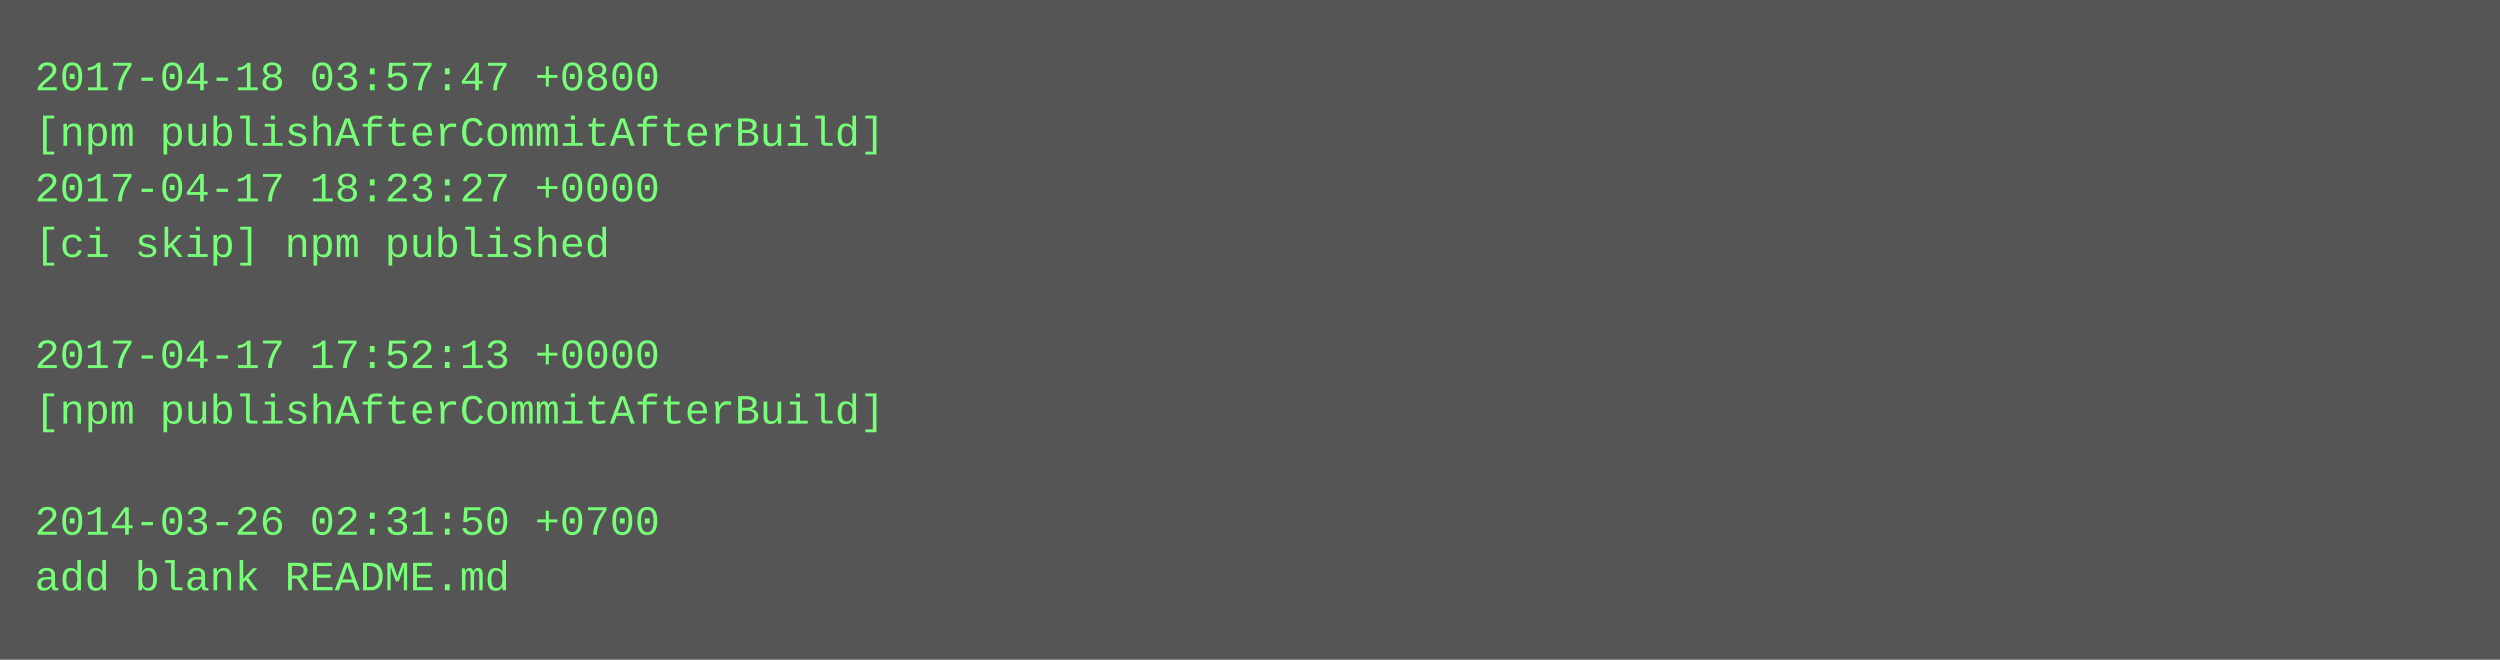
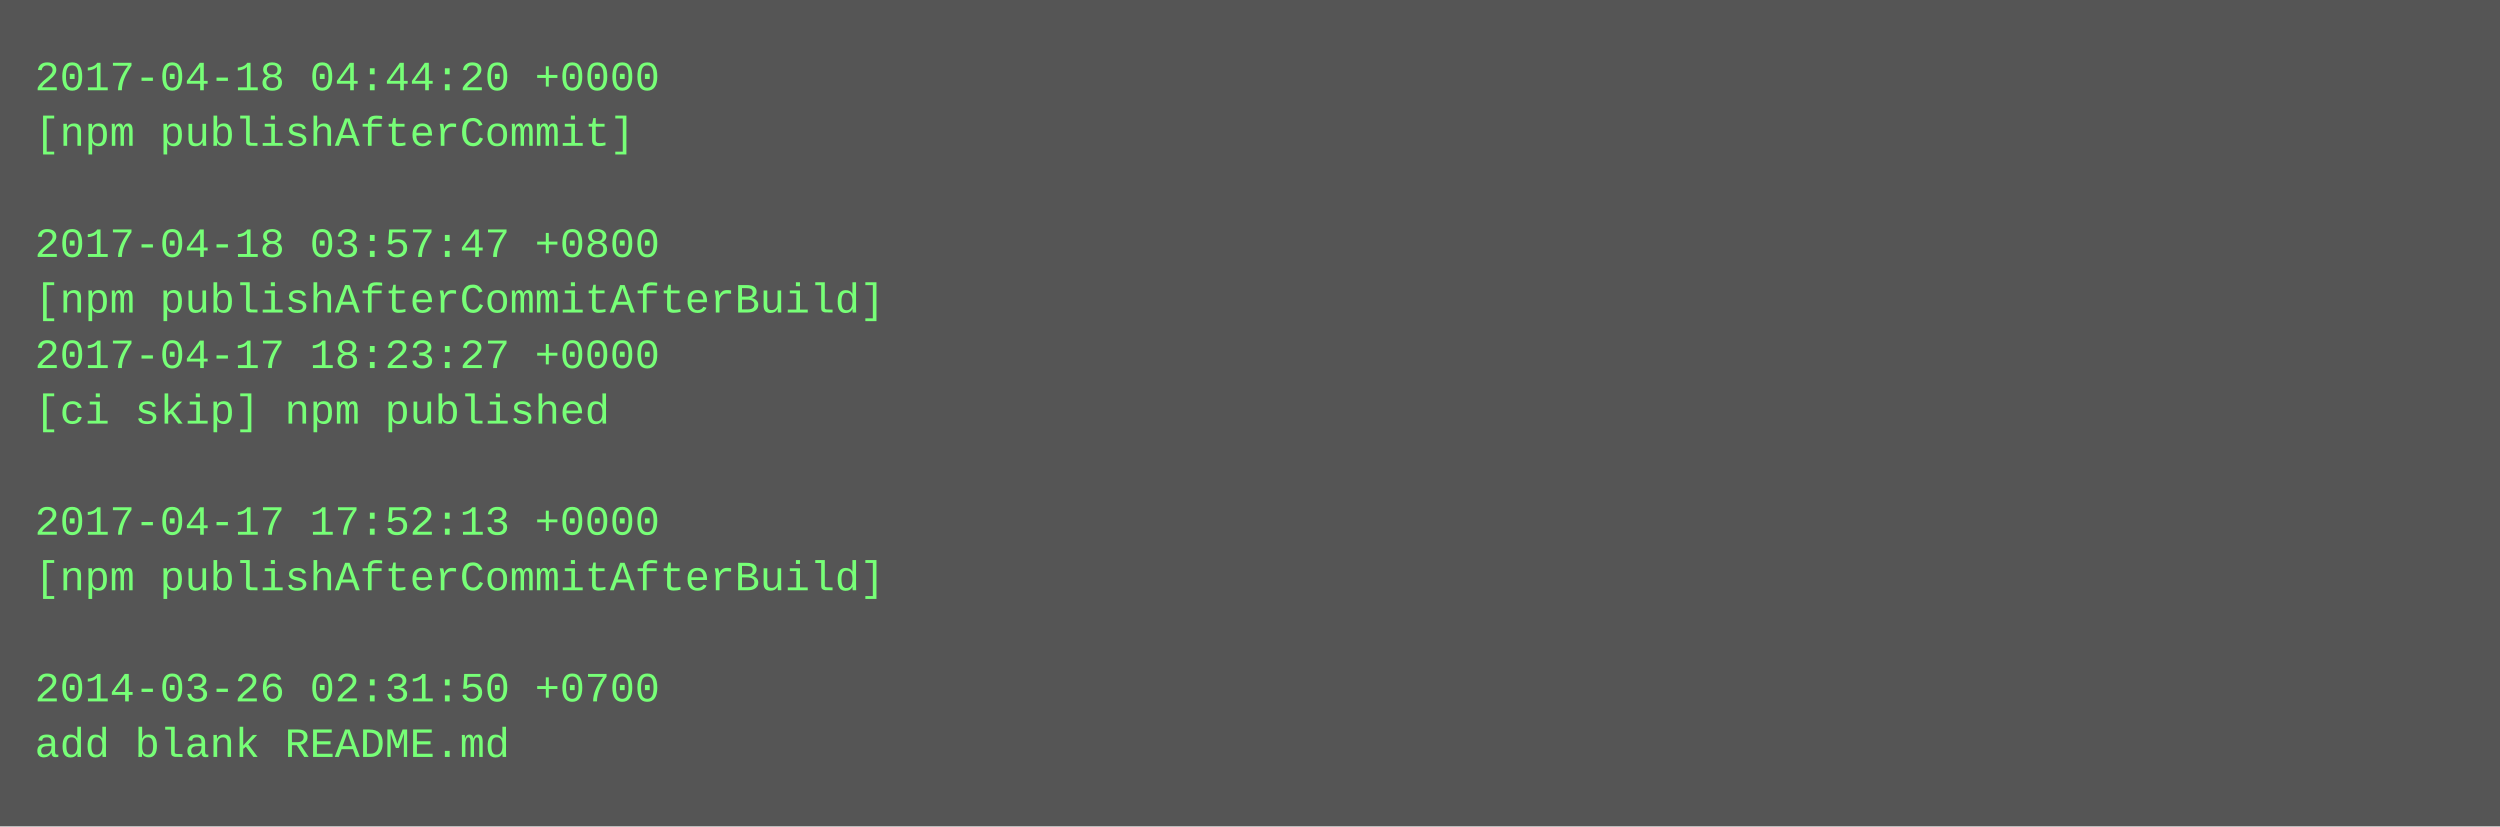
- <svg xmlns="http://www.w3.org/2000/svg" height="190" width="720">
-   <rect height="190" fill="#555" width="720" />
+ <svg xmlns="http://www.w3.org/2000/svg" height="238" width="720">
+   <rect height="238" fill="#555" width="720" />
  <text fill="#7f7" font-family="Courier New" font-size="12" xml:space="preserve">
-     <tspan x="10" y="26">2017-04-18 03:57:47 +0800</tspan>
-     <tspan x="10" y="42">[npm publishAfterCommitAfterBuild]</tspan>
-     <tspan x="10" y="58">2017-04-17 18:23:27 +0000</tspan>
-     <tspan x="10" y="74">[ci skip] npm published</tspan>
-     <tspan x="10" y="90" />
-     <tspan x="10" y="106">2017-04-17 17:52:13 +0000</tspan>
-     <tspan x="10" y="122">[npm publishAfterCommitAfterBuild]</tspan>
+     <tspan x="10" y="26">2017-04-18 04:44:20 +0000</tspan>
+     <tspan x="10" y="42">[npm publishAfterCommit]</tspan>
+     <tspan x="10" y="58" />
+     <tspan x="10" y="74">2017-04-18 03:57:47 +0800</tspan>
+     <tspan x="10" y="90">[npm publishAfterCommitAfterBuild]</tspan>
+     <tspan x="10" y="106">2017-04-17 18:23:27 +0000</tspan>
+     <tspan x="10" y="122">[ci skip] npm published</tspan>
    <tspan x="10" y="138" />
-     <tspan x="10" y="154">2014-03-26 02:31:50 +0700</tspan>
-     <tspan x="10" y="170">add blank README.md</tspan>
+     <tspan x="10" y="154">2017-04-17 17:52:13 +0000</tspan>
+     <tspan x="10" y="170">[npm publishAfterCommitAfterBuild]</tspan>
+     <tspan x="10" y="186" />
+     <tspan x="10" y="202">2014-03-26 02:31:50 +0700</tspan>
+     <tspan x="10" y="218">add blank README.md</tspan>
  </text>
</svg>
